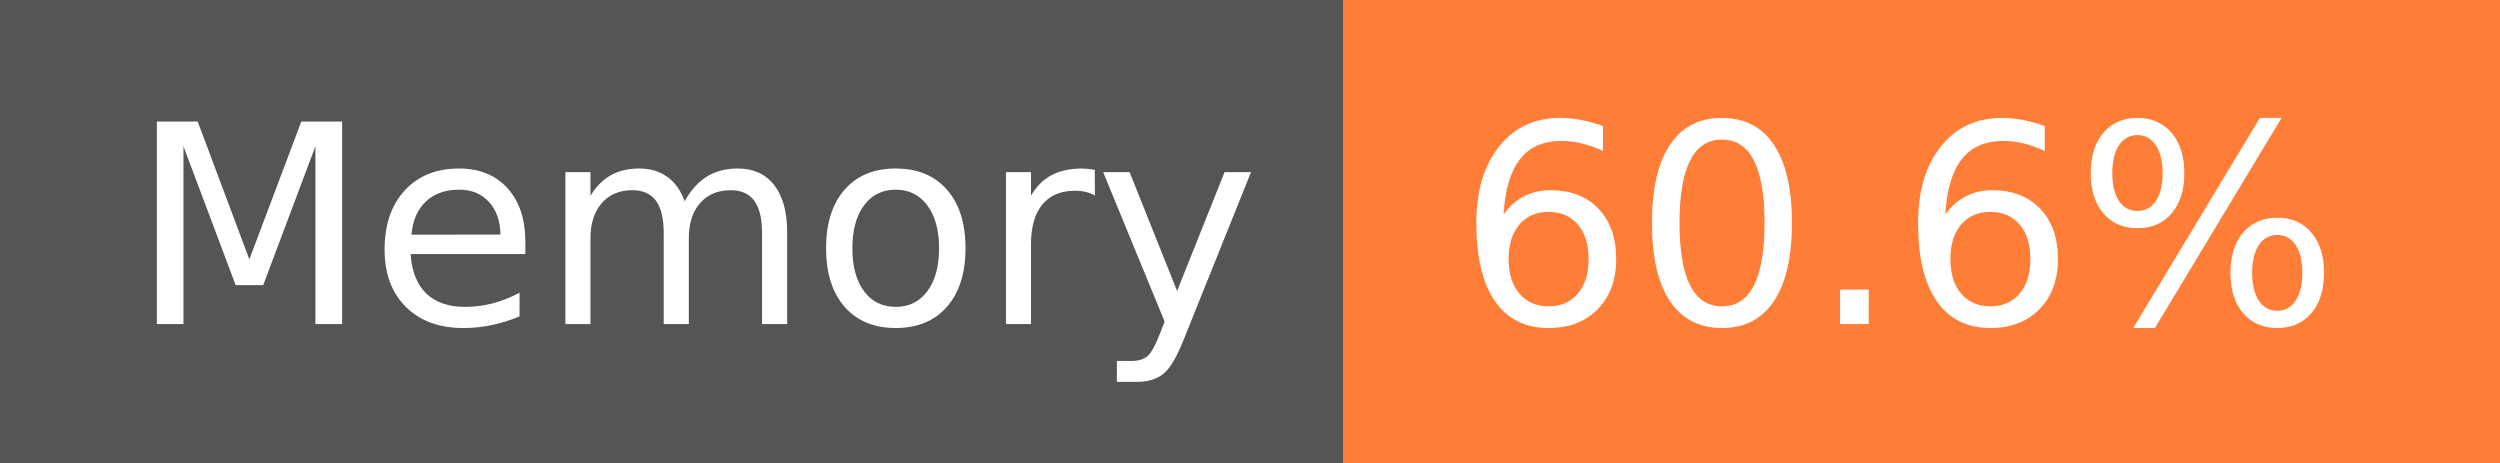
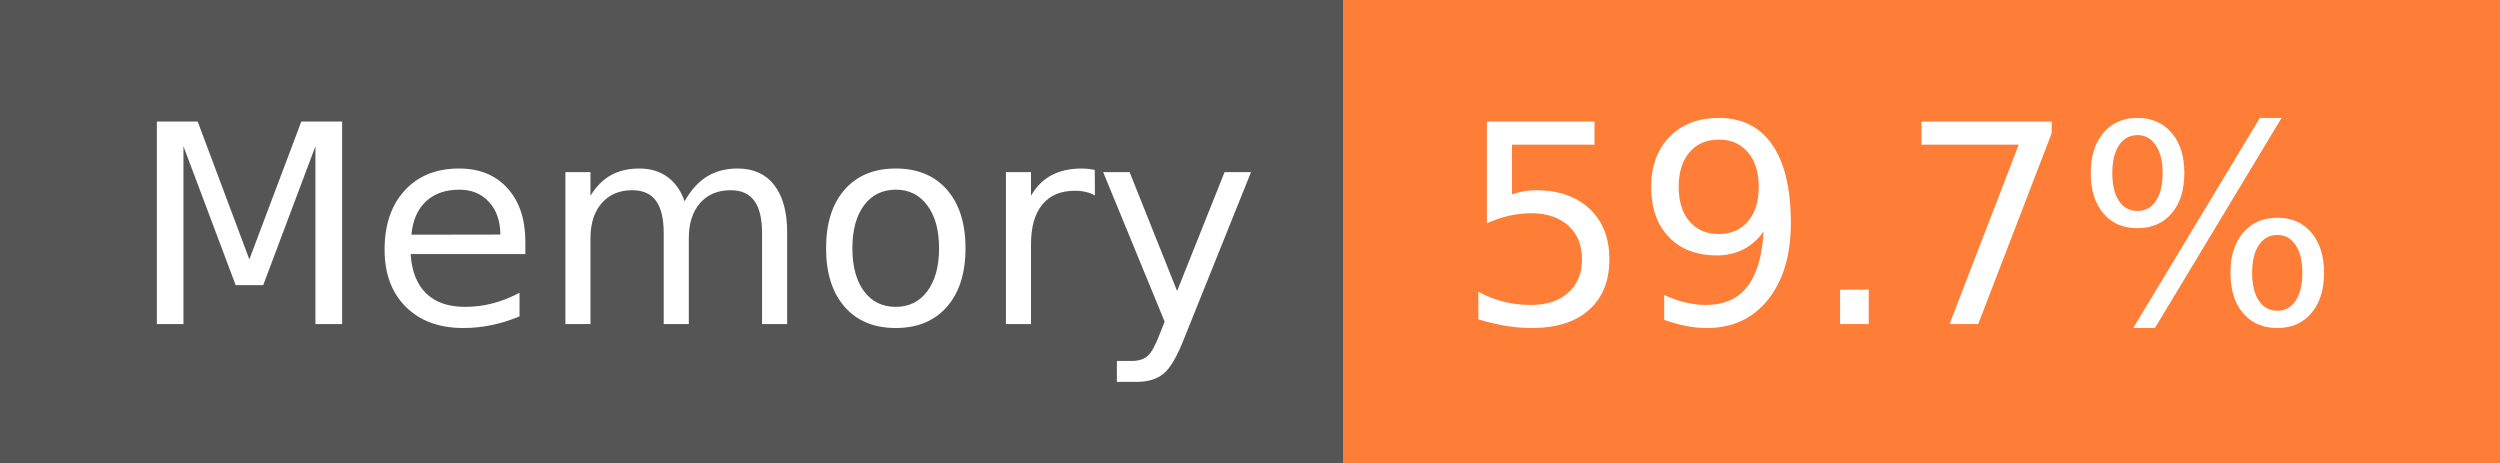
- <svg xmlns="http://www.w3.org/2000/svg" width="108" height="20" role="img" aria-label="Memory: 60.6%">
+ <svg xmlns="http://www.w3.org/2000/svg" width="108" height="20" role="img" aria-label="Memory: 59.7%">
  <g shape-rendering="crispEdges">
    <rect width="58" height="20" fill="#555" />
    <rect x="58" width="50" height="20" fill="#fe7d37" />
  </g>
  <g fill="#fff" text-anchor="middle" font-family="Verdana,Geneva,DejaVu Sans,sans-serif" text-rendering="geometricPrecision" font-size="120">
    <text x="300" y="140" transform="scale(.1)" fill="#fff" textLength="466">Memory</text>
-     <text x="820" y="140" transform="scale(.1)" fill="#fff" textLength="390">60.6%</text>
+     <text x="820" y="140" transform="scale(.1)" fill="#fff" textLength="390">59.7%</text>
  </g>
</svg>
